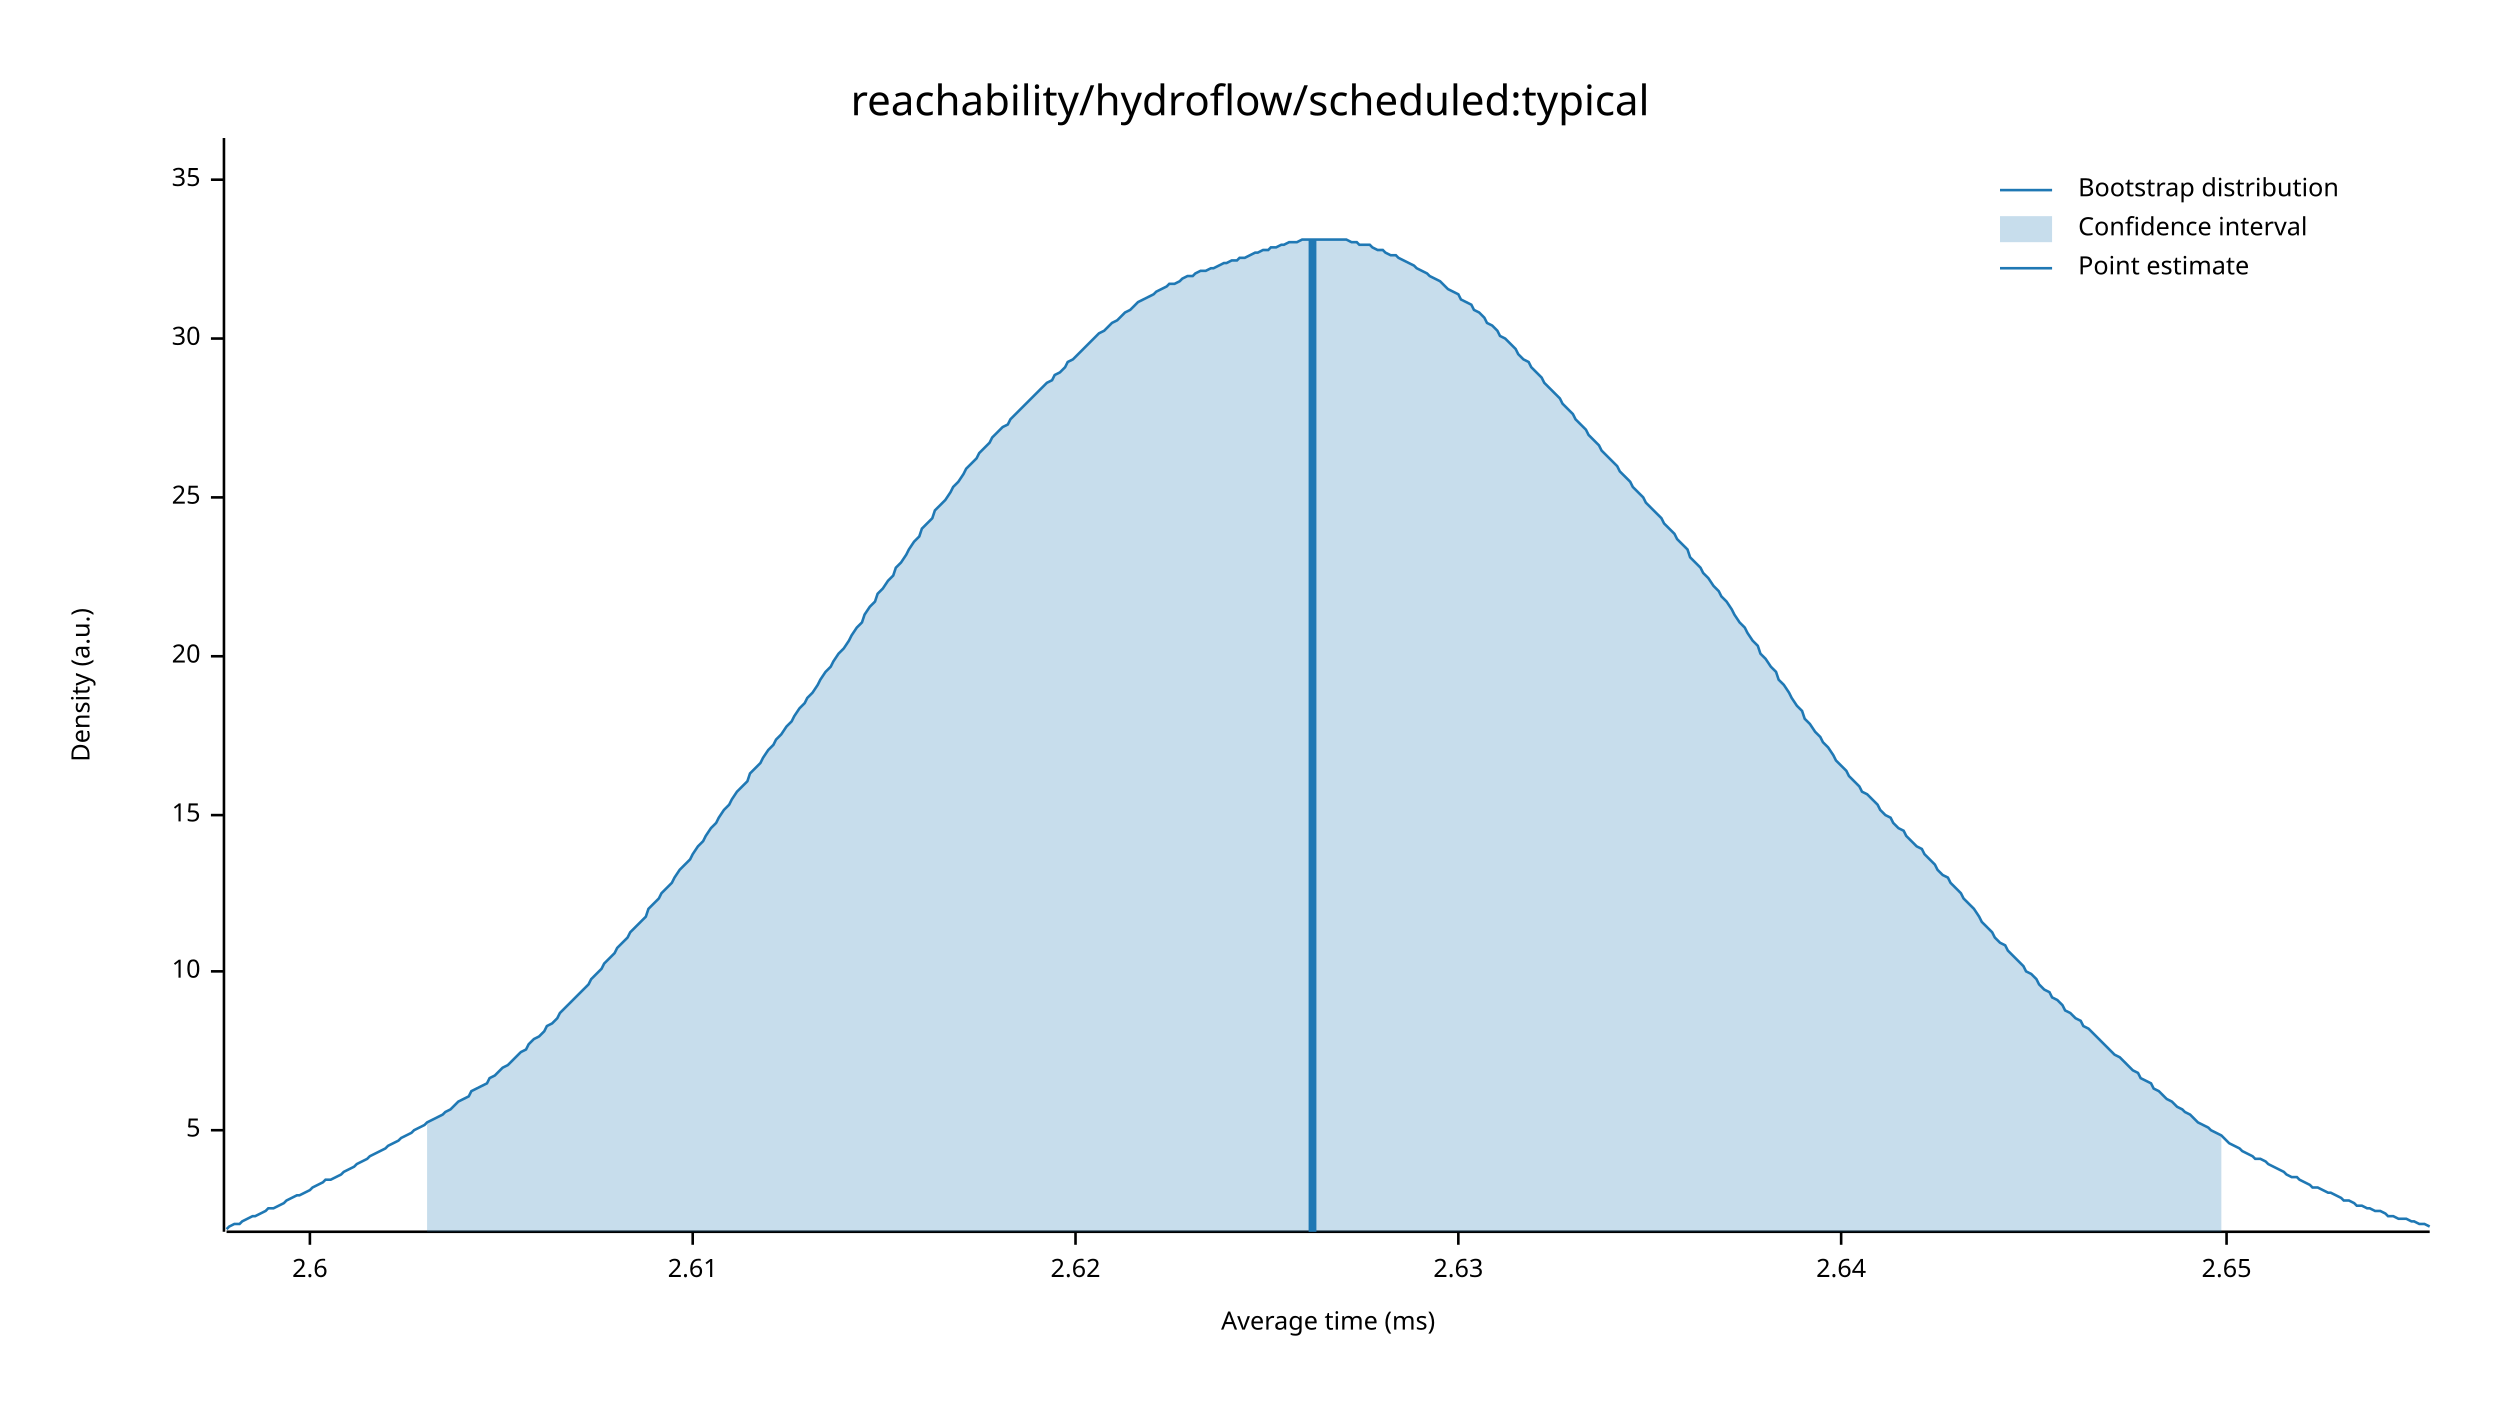
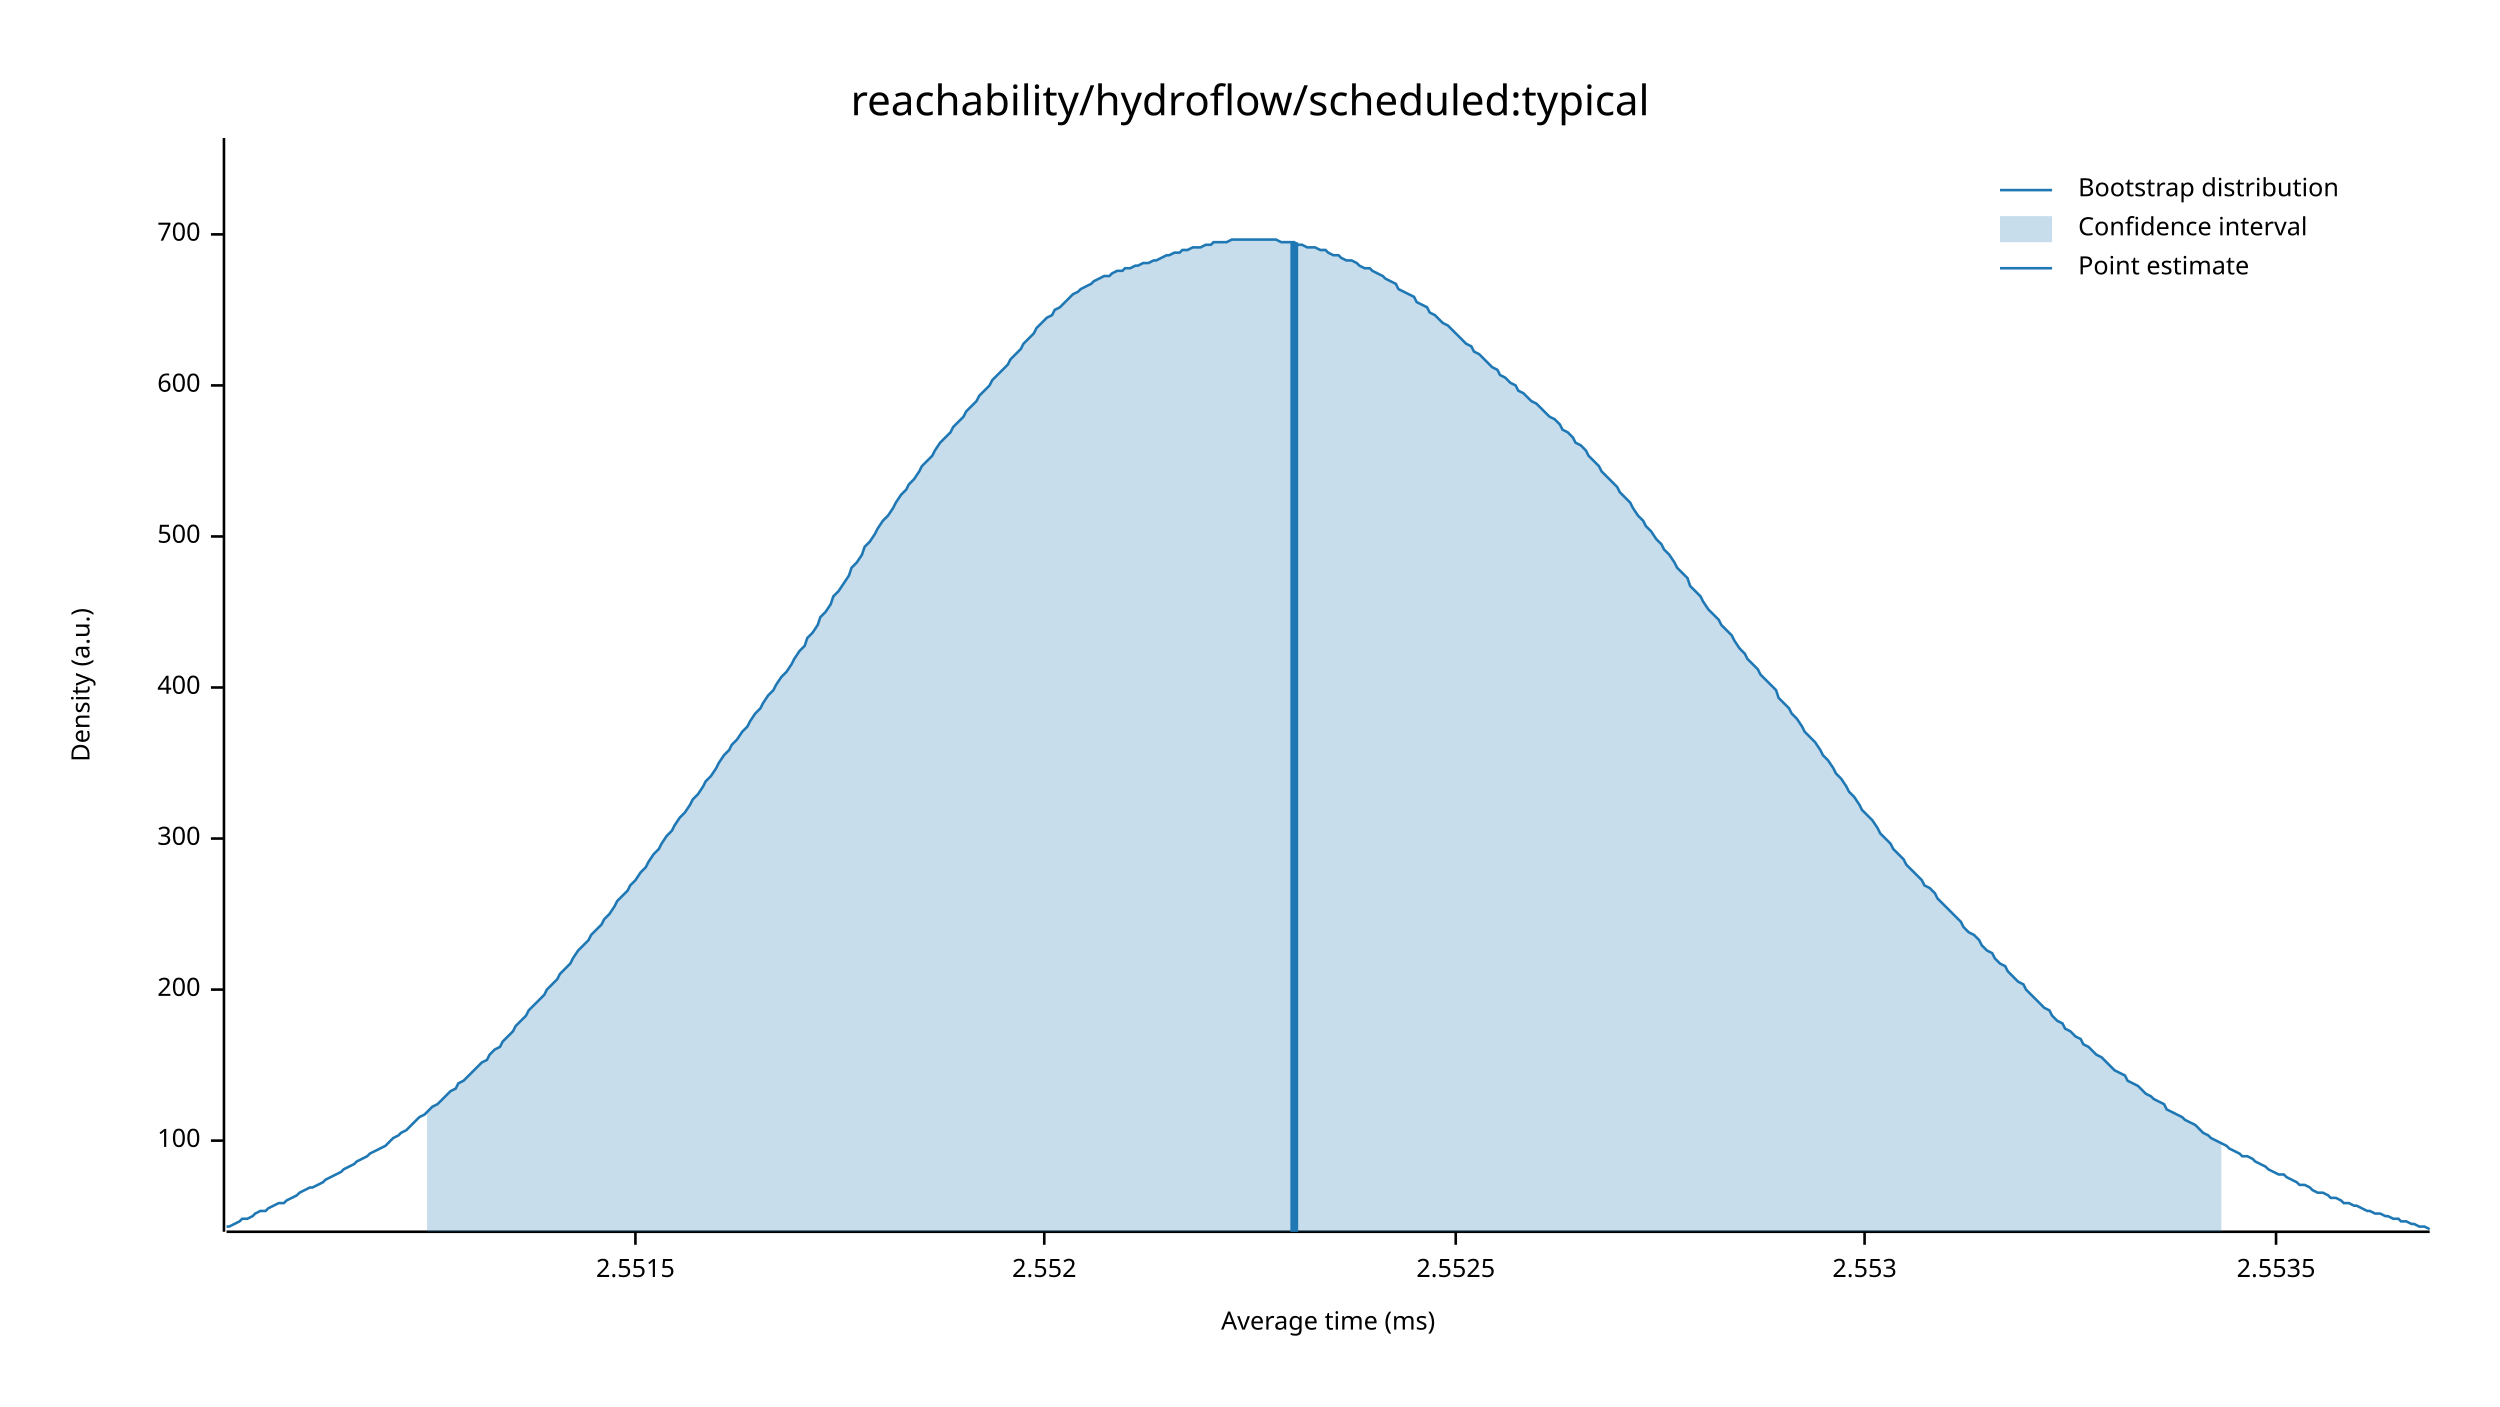
<svg xmlns="http://www.w3.org/2000/svg" width="960" height="540" viewBox="0 0 960 540">
  <text x="480" y="32" dy="0.76em" text-anchor="middle" font-family="sans-serif" font-size="16.129" opacity="1" fill="#000000">
reachability/hydroflow/scheduled:typical
</text>
  <text x="27" y="263" dy="0.76em" text-anchor="middle" font-family="sans-serif" font-size="9.677" opacity="1" fill="#000000" transform="rotate(270, 27, 263)">
Density (a.u.)
</text>
  <text x="510" y="513" dy="-0.5ex" text-anchor="middle" font-family="sans-serif" font-size="9.677" opacity="1" fill="#000000">
Average time (ms)
</text>
  <polyline fill="none" opacity="1" stroke="#000000" stroke-width="1" points="86,53 86,473 " />
-   <text x="77" y="434" dy="0.5ex" text-anchor="end" font-family="sans-serif" font-size="9.677" opacity="1" fill="#000000">
- 5
+   <text x="77" y="438" dy="0.5ex" text-anchor="end" font-family="sans-serif" font-size="9.677" opacity="1" fill="#000000">
+ 100
</text>
-   <polyline fill="none" opacity="1" stroke="#000000" stroke-width="1" points="81,434 86,434 " />
-   <text x="77" y="373" dy="0.5ex" text-anchor="end" font-family="sans-serif" font-size="9.677" opacity="1" fill="#000000">
- 10
+   <polyline fill="none" opacity="1" stroke="#000000" stroke-width="1" points="81,438 86,438 " />
+   <text x="77" y="380" dy="0.5ex" text-anchor="end" font-family="sans-serif" font-size="9.677" opacity="1" fill="#000000">
+ 200
</text>
-   <polyline fill="none" opacity="1" stroke="#000000" stroke-width="1" points="81,373 86,373 " />
-   <text x="77" y="313" dy="0.5ex" text-anchor="end" font-family="sans-serif" font-size="9.677" opacity="1" fill="#000000">
- 15
+   <polyline fill="none" opacity="1" stroke="#000000" stroke-width="1" points="81,380 86,380 " />
+   <text x="77" y="322" dy="0.5ex" text-anchor="end" font-family="sans-serif" font-size="9.677" opacity="1" fill="#000000">
+ 300
</text>
-   <polyline fill="none" opacity="1" stroke="#000000" stroke-width="1" points="81,313 86,313 " />
-   <text x="77" y="252" dy="0.5ex" text-anchor="end" font-family="sans-serif" font-size="9.677" opacity="1" fill="#000000">
- 20
+   <polyline fill="none" opacity="1" stroke="#000000" stroke-width="1" points="81,322 86,322 " />
+   <text x="77" y="264" dy="0.5ex" text-anchor="end" font-family="sans-serif" font-size="9.677" opacity="1" fill="#000000">
+ 400
</text>
-   <polyline fill="none" opacity="1" stroke="#000000" stroke-width="1" points="81,252 86,252 " />
-   <text x="77" y="191" dy="0.5ex" text-anchor="end" font-family="sans-serif" font-size="9.677" opacity="1" fill="#000000">
- 25
+   <polyline fill="none" opacity="1" stroke="#000000" stroke-width="1" points="81,264 86,264 " />
+   <text x="77" y="206" dy="0.5ex" text-anchor="end" font-family="sans-serif" font-size="9.677" opacity="1" fill="#000000">
+ 500
</text>
-   <polyline fill="none" opacity="1" stroke="#000000" stroke-width="1" points="81,191 86,191 " />
-   <text x="77" y="130" dy="0.5ex" text-anchor="end" font-family="sans-serif" font-size="9.677" opacity="1" fill="#000000">
- 30
+   <polyline fill="none" opacity="1" stroke="#000000" stroke-width="1" points="81,206 86,206 " />
+   <text x="77" y="148" dy="0.5ex" text-anchor="end" font-family="sans-serif" font-size="9.677" opacity="1" fill="#000000">
+ 600
</text>
-   <polyline fill="none" opacity="1" stroke="#000000" stroke-width="1" points="81,130 86,130 " />
-   <text x="77" y="69" dy="0.5ex" text-anchor="end" font-family="sans-serif" font-size="9.677" opacity="1" fill="#000000">
- 35
+   <polyline fill="none" opacity="1" stroke="#000000" stroke-width="1" points="81,148 86,148 " />
+   <text x="77" y="90" dy="0.5ex" text-anchor="end" font-family="sans-serif" font-size="9.677" opacity="1" fill="#000000">
+ 700
</text>
-   <polyline fill="none" opacity="1" stroke="#000000" stroke-width="1" points="81,69 86,69 " />
+   <polyline fill="none" opacity="1" stroke="#000000" stroke-width="1" points="81,90 86,90 " />
  <polyline fill="none" opacity="1" stroke="#000000" stroke-width="1" points="87,473 933,473 " />
-   <text x="119" y="483" dy="0.76em" text-anchor="middle" font-family="sans-serif" font-size="9.677" opacity="1" fill="#000000">
- 2.6
+   <text x="244" y="483" dy="0.76em" text-anchor="middle" font-family="sans-serif" font-size="9.677" opacity="1" fill="#000000">
+ 2.5515
</text>
-   <polyline fill="none" opacity="1" stroke="#000000" stroke-width="1" points="119,473 119,478 " />
-   <text x="266" y="483" dy="0.76em" text-anchor="middle" font-family="sans-serif" font-size="9.677" opacity="1" fill="#000000">
- 2.61
+   <polyline fill="none" opacity="1" stroke="#000000" stroke-width="1" points="244,473 244,478 " />
+   <text x="401" y="483" dy="0.76em" text-anchor="middle" font-family="sans-serif" font-size="9.677" opacity="1" fill="#000000">
+ 2.552
</text>
-   <polyline fill="none" opacity="1" stroke="#000000" stroke-width="1" points="266,473 266,478 " />
-   <text x="413" y="483" dy="0.76em" text-anchor="middle" font-family="sans-serif" font-size="9.677" opacity="1" fill="#000000">
- 2.62
+   <polyline fill="none" opacity="1" stroke="#000000" stroke-width="1" points="401,473 401,478 " />
+   <text x="559" y="483" dy="0.76em" text-anchor="middle" font-family="sans-serif" font-size="9.677" opacity="1" fill="#000000">
+ 2.5525
</text>
-   <polyline fill="none" opacity="1" stroke="#000000" stroke-width="1" points="413,473 413,478 " />
-   <text x="560" y="483" dy="0.76em" text-anchor="middle" font-family="sans-serif" font-size="9.677" opacity="1" fill="#000000">
- 2.63
+   <polyline fill="none" opacity="1" stroke="#000000" stroke-width="1" points="559,473 559,478 " />
+   <text x="716" y="483" dy="0.76em" text-anchor="middle" font-family="sans-serif" font-size="9.677" opacity="1" fill="#000000">
+ 2.553
</text>
-   <polyline fill="none" opacity="1" stroke="#000000" stroke-width="1" points="560,473 560,478 " />
-   <text x="707" y="483" dy="0.76em" text-anchor="middle" font-family="sans-serif" font-size="9.677" opacity="1" fill="#000000">
- 2.64
+   <polyline fill="none" opacity="1" stroke="#000000" stroke-width="1" points="716,473 716,478 " />
+   <text x="874" y="483" dy="0.76em" text-anchor="middle" font-family="sans-serif" font-size="9.677" opacity="1" fill="#000000">
+ 2.5535
</text>
-   <polyline fill="none" opacity="1" stroke="#000000" stroke-width="1" points="707,473 707,478 " />
-   <text x="855" y="483" dy="0.76em" text-anchor="middle" font-family="sans-serif" font-size="9.677" opacity="1" fill="#000000">
- 2.65
- </text>
-   <polyline fill="none" opacity="1" stroke="#000000" stroke-width="1" points="855,473 855,478 " />
-   <polyline fill="none" opacity="1" stroke="#1F78B4" stroke-width="1" points="87,472 88,471 90,470 92,470 93,469 95,468 97,467 98,467 100,466 102,465 103,464 105,464 107,463 109,462 110,461 112,460 114,459 115,459 117,458 119,457 120,456 122,455 124,454 125,453 127,453 129,452 131,451 132,450 134,449 136,448 137,447 139,446 141,445 142,444 144,443 146,442 148,441 149,440 151,439 153,438 154,437 156,436 158,435 159,434 161,433 163,432 164,431 166,430 168,429 170,428 171,427 173,426 175,424 176,423 178,422 180,421 181,419 183,418 185,417 187,416 188,414 190,413 192,411 193,410 195,409 197,407 198,406 200,404 202,403 203,401 205,399 207,398 209,396 210,394 212,393 214,391 215,389 217,387 219,385 220,384 222,382 224,380 226,378 227,376 229,374 231,372 232,370 234,368 236,366 237,364 239,362 241,360 242,358 244,356 246,354 248,352 249,349 251,347 253,345 254,343 256,341 258,339 259,337 261,334 263,332 265,330 266,328 268,325 270,323 271,321 273,318 275,316 276,314 278,311 280,309 281,307 283,304 285,302 287,300 288,297 290,295 292,293 293,291 295,288 297,286 298,284 300,282 302,279 304,277 305,275 307,272 309,270 310,268 312,266 314,263 315,261 317,258 319,256 320,254 322,251 324,249 326,246 327,244 329,241 331,239 332,236 334,233 336,231 337,228 339,226 341,223 343,221 344,218 346,216 348,213 349,211 351,208 353,206 354,203 356,201 358,199 359,196 361,194 363,192 365,189 366,187 368,185 370,182 371,180 373,178 375,176 376,174 378,172 380,170 381,168 383,166 385,164 387,163 388,161 390,159 392,157 393,156 395,154 397,152 398,151 400,149 402,147 404,146 405,144 407,143 409,141 410,139 412,138 414,136 415,135 417,133 419,131 420,130 422,128 424,127 426,125 427,124 429,123 431,121 432,120 434,119 436,117 437,116 439,115 441,114 443,113 444,112 446,111 448,110 449,109 451,109 453,108 454,107 456,106 458,106 459,105 461,104 463,104 465,103 466,103 468,102 470,101 471,101 473,100 475,100 476,99 478,99 480,98 482,97 483,97 485,96 487,96 488,95 490,95 492,94 493,94 495,93 497,93 498,93 500,92 502,92 504,92 505,92 507,92 509,92 510,92 512,92 514,92 515,92 517,92 519,93 521,93 522,94 524,94 526,94 527,95 529,96 531,96 532,97 534,98 536,98 537,99 539,100 541,101 543,102 544,103 546,104 548,105 549,106 551,107 553,108 554,109 556,111 558,112 560,113 561,115 563,116 565,117 566,119 568,120 570,122 571,124 573,125 575,127 576,129 578,130 580,132 582,134 583,136 585,138 587,139 588,141 590,143 592,145 593,147 595,149 597,151 599,153 600,155 602,157 604,159 605,161 607,163 609,165 610,167 612,169 614,171 615,173 617,175 619,177 621,179 622,181 624,183 626,185 627,187 629,189 631,191 632,193 634,195 636,197 638,199 639,201 641,203 643,205 644,207 646,209 648,211 649,214 651,216 653,218 654,220 656,222 658,225 660,227 661,229 663,231 665,234 666,236 668,239 670,241 671,243 673,246 675,248 676,251 678,253 680,256 682,258 683,261 685,263 687,266 688,268 690,271 692,273 693,276 695,278 697,281 699,283 700,285 702,287 704,290 705,292 707,294 709,296 710,298 712,300 714,302 715,304 717,305 719,307 721,309 722,311 724,313 726,314 727,316 729,318 731,319 732,321 734,323 736,325 738,326 739,328 741,330 743,332 744,334 746,336 748,337 749,339 751,341 753,343 754,345 756,347 758,349 760,352 761,354 763,356 765,358 766,360 768,362 770,363 771,365 773,367 775,369 777,371 778,373 780,374 782,376 783,378 785,380 787,381 788,383 790,384 792,386 793,388 795,389 797,391 799,392 800,394 802,395 804,397 805,398 807,400 809,402 810,403 812,405 814,406 816,408 817,409 819,411 821,412 822,414 824,415 826,416 827,418 829,419 831,421 832,422 834,423 836,425 838,426 839,427 841,428 843,430 844,431 846,432 848,433 849,434 851,435 853,436 855,438 856,439 858,440 860,441 861,442 863,443 865,444 866,445 868,445 870,446 871,447 873,448 875,449 877,450 878,451 880,452 882,452 883,453 885,454 887,455 888,456 890,456 892,457 894,458 895,458 897,459 899,460 900,461 902,461 904,462 905,463 907,463 909,464 910,464 912,465 914,465 916,466 917,467 919,467 921,468 922,468 924,468 926,469 927,469 929,470 931,470 933,471 " />
-   <polygon opacity="0.25" fill="#1F78B4" points="164,431 166,430 168,429 170,428 171,427 173,426 175,424 176,423 178,422 180,421 181,419 183,418 185,417 187,416 188,414 190,413 192,411 193,410 195,409 197,407 198,406 200,404 202,403 203,401 205,399 207,398 209,396 210,394 212,393 214,391 215,389 217,387 219,385 220,384 222,382 224,380 226,378 227,376 229,374 231,372 232,370 234,368 236,366 237,364 239,362 241,360 242,358 244,356 246,354 248,352 249,349 251,347 253,345 254,343 256,341 258,339 259,337 261,334 263,332 265,330 266,328 268,325 270,323 271,321 273,318 275,316 276,314 278,311 280,309 281,307 283,304 285,302 287,300 288,297 290,295 292,293 293,291 295,288 297,286 298,284 300,282 302,279 304,277 305,275 307,272 309,270 310,268 312,266 314,263 315,261 317,258 319,256 320,254 322,251 324,249 326,246 327,244 329,241 331,239 332,236 334,233 336,231 337,228 339,226 341,223 343,221 344,218 346,216 348,213 349,211 351,208 353,206 354,203 356,201 358,199 359,196 361,194 363,192 365,189 366,187 368,185 370,182 371,180 373,178 375,176 376,174 378,172 380,170 381,168 383,166 385,164 387,163 388,161 390,159 392,157 393,156 395,154 397,152 398,151 400,149 402,147 404,146 405,144 407,143 409,141 410,139 412,138 414,136 415,135 417,133 419,131 420,130 422,128 424,127 426,125 427,124 429,123 431,121 432,120 434,119 436,117 437,116 439,115 441,114 443,113 444,112 446,111 448,110 449,109 451,109 453,108 454,107 456,106 458,106 459,105 461,104 463,104 465,103 466,103 468,102 470,101 471,101 473,100 475,100 476,99 478,99 480,98 482,97 483,97 485,96 487,96 488,95 490,95 492,94 493,94 495,93 497,93 498,93 500,92 502,92 504,92 505,92 507,92 509,92 510,92 512,92 514,92 515,92 517,92 519,93 521,93 522,94 524,94 526,94 527,95 529,96 531,96 532,97 534,98 536,98 537,99 539,100 541,101 543,102 544,103 546,104 548,105 549,106 551,107 553,108 554,109 556,111 558,112 560,113 561,115 563,116 565,117 566,119 568,120 570,122 571,124 573,125 575,127 576,129 578,130 580,132 582,134 583,136 585,138 587,139 588,141 590,143 592,145 593,147 595,149 597,151 599,153 600,155 602,157 604,159 605,161 607,163 609,165 610,167 612,169 614,171 615,173 617,175 619,177 621,179 622,181 624,183 626,185 627,187 629,189 631,191 632,193 634,195 636,197 638,199 639,201 641,203 643,205 644,207 646,209 648,211 649,214 651,216 653,218 654,220 656,222 658,225 660,227 661,229 663,231 665,234 666,236 668,239 670,241 671,243 673,246 675,248 676,251 678,253 680,256 682,258 683,261 685,263 687,266 688,268 690,271 692,273 693,276 695,278 697,281 699,283 700,285 702,287 704,290 705,292 707,294 709,296 710,298 712,300 714,302 715,304 717,305 719,307 721,309 722,311 724,313 726,314 727,316 729,318 731,319 732,321 734,323 736,325 738,326 739,328 741,330 743,332 744,334 746,336 748,337 749,339 751,341 753,343 754,345 756,347 758,349 760,352 761,354 763,356 765,358 766,360 768,362 770,363 771,365 773,367 775,369 777,371 778,373 780,374 782,376 783,378 785,380 787,381 788,383 790,384 792,386 793,388 795,389 797,391 799,392 800,394 802,395 804,397 805,398 807,400 809,402 810,403 812,405 814,406 816,408 817,409 819,411 821,412 822,414 824,415 826,416 827,418 829,419 831,421 832,422 834,423 836,425 838,426 839,427 841,428 843,430 844,431 846,432 848,433 849,434 851,435 853,436 853,473 164,473 " />
-   <polyline fill="none" opacity="1" stroke="#1F78B4" stroke-width="3" points="504,473 504,92 " />
+   <polyline fill="none" opacity="1" stroke="#000000" stroke-width="1" points="874,473 874,478 " />
+   <polyline fill="none" opacity="1" stroke="#1F78B4" stroke-width="1" points="87,471 88,471 90,470 92,469 93,468 95,468 97,467 98,466 100,465 102,465 103,464 105,463 107,462 109,462 110,461 112,460 114,459 115,458 117,457 119,456 120,456 122,455 124,454 125,453 127,452 129,451 131,450 132,449 134,448 136,447 137,446 139,445 141,444 142,443 144,442 146,441 148,440 149,439 151,437 153,436 154,435 156,434 158,432 159,431 161,429 163,428 164,427 166,425 168,424 170,422 171,421 173,419 175,418 176,416 178,415 180,413 181,412 183,410 185,408 187,407 188,405 190,403 192,402 193,400 195,398 197,396 198,394 200,392 202,390 203,388 205,386 207,384 209,382 210,380 212,378 214,376 215,374 217,372 219,370 220,368 222,365 224,363 226,361 227,359 229,357 231,355 232,353 234,351 236,348 237,346 239,344 241,342 242,340 244,338 246,335 248,333 249,331 251,328 253,326 254,324 256,321 258,319 259,317 261,314 263,312 265,309 266,307 268,305 270,302 271,300 273,298 275,295 276,293 278,290 280,288 281,286 283,284 285,281 287,279 288,277 290,274 292,272 293,270 295,267 297,265 298,263 300,260 302,258 304,255 305,253 307,250 309,248 310,245 312,243 314,240 315,237 317,235 319,232 320,229 322,227 324,224 326,221 327,218 329,216 331,213 332,210 334,208 336,205 337,203 339,200 341,198 343,195 344,193 346,190 348,188 349,186 351,184 353,181 354,179 356,177 358,175 359,173 361,170 363,168 365,166 366,164 368,162 370,160 371,158 373,156 375,154 376,152 378,150 380,148 381,146 383,144 385,142 387,140 388,138 390,136 392,134 393,132 395,130 397,128 398,126 400,124 402,122 404,121 405,119 407,118 409,116 410,115 412,113 414,112 415,111 417,110 419,109 420,108 422,107 424,106 426,106 427,105 429,104 431,104 432,103 434,103 436,102 437,102 439,101 441,101 443,100 444,100 446,99 448,98 449,98 451,97 453,97 454,96 456,96 458,95 459,95 461,95 463,94 465,94 466,93 468,93 470,93 471,93 473,92 475,92 476,92 478,92 480,92 482,92 483,92 485,92 487,92 488,92 490,92 492,93 493,93 495,93 497,93 498,94 500,94 502,95 504,95 505,95 507,96 509,96 510,97 512,98 514,98 515,99 517,100 519,100 521,101 522,102 524,103 526,103 527,104 529,105 531,106 532,107 534,108 536,109 537,111 539,112 541,113 543,114 544,116 546,117 548,118 549,120 551,121 553,123 554,124 556,125 558,127 560,129 561,130 563,132 565,133 566,135 568,136 570,138 571,139 573,141 575,142 576,144 578,145 580,147 582,148 583,150 585,151 587,153 588,154 590,155 592,157 593,158 595,160 597,161 599,163 600,165 602,166 604,168 605,170 607,171 609,173 610,175 612,177 614,179 615,181 617,183 619,185 621,187 622,189 624,191 626,193 627,195 629,198 631,200 632,202 634,204 636,207 638,209 639,211 641,213 643,216 644,218 646,220 648,222 649,225 651,227 653,229 654,231 656,234 658,236 660,238 661,240 663,242 665,244 666,246 668,249 670,251 671,253 673,255 675,257 676,259 678,261 680,263 682,265 683,268 685,270 687,272 688,274 690,276 692,279 693,281 695,283 697,285 699,288 700,290 702,292 704,295 705,297 707,299 709,302 710,304 712,306 714,309 715,311 717,313 719,315 721,318 722,320 724,322 726,324 727,326 729,328 731,330 732,332 734,334 736,336 738,338 739,340 741,341 743,343 744,345 746,347 748,349 749,350 751,352 753,354 754,356 756,358 758,359 760,361 761,363 763,365 765,366 766,368 768,370 770,371 771,373 773,375 775,377 777,378 778,380 780,382 782,384 783,385 785,387 787,388 788,390 790,392 792,393 793,395 795,396 797,398 799,399 800,401 802,402 804,404 805,405 807,406 809,408 810,409 812,411 814,412 816,413 817,415 819,416 821,417 822,418 824,420 826,421 827,422 829,423 831,424 832,426 834,427 836,428 838,429 839,430 841,431 843,432 844,433 846,435 848,436 849,437 851,438 853,439 855,440 856,441 858,442 860,443 861,444 863,444 865,445 866,446 868,447 870,448 871,449 873,450 875,451 877,451 878,452 880,453 882,454 883,455 885,455 887,456 888,457 890,458 892,458 894,459 895,460 897,460 899,461 900,462 902,462 904,463 905,463 907,464 909,465 910,465 912,466 914,466 916,467 917,467 919,468 921,468 922,469 924,469 926,470 927,470 929,471 931,471 933,472 " />
+   <polygon opacity="0.25" fill="#1F78B4" points="164,427 166,425 168,424 170,422 171,421 173,419 175,418 176,416 178,415 180,413 181,412 183,410 185,408 187,407 188,405 190,403 192,402 193,400 195,398 197,396 198,394 200,392 202,390 203,388 205,386 207,384 209,382 210,380 212,378 214,376 215,374 217,372 219,370 220,368 222,365 224,363 226,361 227,359 229,357 231,355 232,353 234,351 236,348 237,346 239,344 241,342 242,340 244,338 246,335 248,333 249,331 251,328 253,326 254,324 256,321 258,319 259,317 261,314 263,312 265,309 266,307 268,305 270,302 271,300 273,298 275,295 276,293 278,290 280,288 281,286 283,284 285,281 287,279 288,277 290,274 292,272 293,270 295,267 297,265 298,263 300,260 302,258 304,255 305,253 307,250 309,248 310,245 312,243 314,240 315,237 317,235 319,232 320,229 322,227 324,224 326,221 327,218 329,216 331,213 332,210 334,208 336,205 337,203 339,200 341,198 343,195 344,193 346,190 348,188 349,186 351,184 353,181 354,179 356,177 358,175 359,173 361,170 363,168 365,166 366,164 368,162 370,160 371,158 373,156 375,154 376,152 378,150 380,148 381,146 383,144 385,142 387,140 388,138 390,136 392,134 393,132 395,130 397,128 398,126 400,124 402,122 404,121 405,119 407,118 409,116 410,115 412,113 414,112 415,111 417,110 419,109 420,108 422,107 424,106 426,106 427,105 429,104 431,104 432,103 434,103 436,102 437,102 439,101 441,101 443,100 444,100 446,99 448,98 449,98 451,97 453,97 454,96 456,96 458,95 459,95 461,95 463,94 465,94 466,93 468,93 470,93 471,93 473,92 475,92 476,92 478,92 480,92 482,92 483,92 485,92 487,92 488,92 490,92 492,93 493,93 495,93 497,93 498,94 500,94 502,95 504,95 505,95 507,96 509,96 510,97 512,98 514,98 515,99 517,100 519,100 521,101 522,102 524,103 526,103 527,104 529,105 531,106 532,107 534,108 536,109 537,111 539,112 541,113 543,114 544,116 546,117 548,118 549,120 551,121 553,123 554,124 556,125 558,127 560,129 561,130 563,132 565,133 566,135 568,136 570,138 571,139 573,141 575,142 576,144 578,145 580,147 582,148 583,150 585,151 587,153 588,154 590,155 592,157 593,158 595,160 597,161 599,163 600,165 602,166 604,168 605,170 607,171 609,173 610,175 612,177 614,179 615,181 617,183 619,185 621,187 622,189 624,191 626,193 627,195 629,198 631,200 632,202 634,204 636,207 638,209 639,211 641,213 643,216 644,218 646,220 648,222 649,225 651,227 653,229 654,231 656,234 658,236 660,238 661,240 663,242 665,244 666,246 668,249 670,251 671,253 673,255 675,257 676,259 678,261 680,263 682,265 683,268 685,270 687,272 688,274 690,276 692,279 693,281 695,283 697,285 699,288 700,290 702,292 704,295 705,297 707,299 709,302 710,304 712,306 714,309 715,311 717,313 719,315 721,318 722,320 724,322 726,324 727,326 729,328 731,330 732,332 734,334 736,336 738,338 739,340 741,341 743,343 744,345 746,347 748,349 749,350 751,352 753,354 754,356 756,358 758,359 760,361 761,363 763,365 765,366 766,368 768,370 770,371 771,373 773,375 775,377 777,378 778,380 780,382 782,384 783,385 785,387 787,388 788,390 790,392 792,393 793,395 795,396 797,398 799,399 800,401 802,402 804,404 805,405 807,406 809,408 810,409 812,411 814,412 816,413 817,415 819,416 821,417 822,418 824,420 826,421 827,422 829,423 831,424 832,426 834,427 836,428 838,429 839,430 841,431 843,432 844,433 846,435 848,436 849,437 851,438 853,439 853,473 164,473 " />
+   <polyline fill="none" opacity="1" stroke="#1F78B4" stroke-width="3" points="497,473 497,93 " />
  <text x="798" y="68" dy="0.76em" text-anchor="start" font-family="sans-serif" font-size="9.677" opacity="1" fill="#000000">
Bootstrap distribution
</text>
  <text x="798" y="83" dy="0.76em" text-anchor="start" font-family="sans-serif" font-size="9.677" opacity="1" fill="#000000">
Confidence interval
</text>
  <text x="798" y="98" dy="0.76em" text-anchor="start" font-family="sans-serif" font-size="9.677" opacity="1" fill="#000000">
Point estimate
</text>
  <polyline fill="none" opacity="1" stroke="#1F78B4" stroke-width="1" points="768,73 788,73 " />
  <rect x="768" y="83" width="20" height="10" opacity="0.25" fill="#1F78B4" stroke="none" />
  <polyline fill="none" opacity="1" stroke="#1F78B4" stroke-width="1" points="768,103 788,103 " />
</svg>
